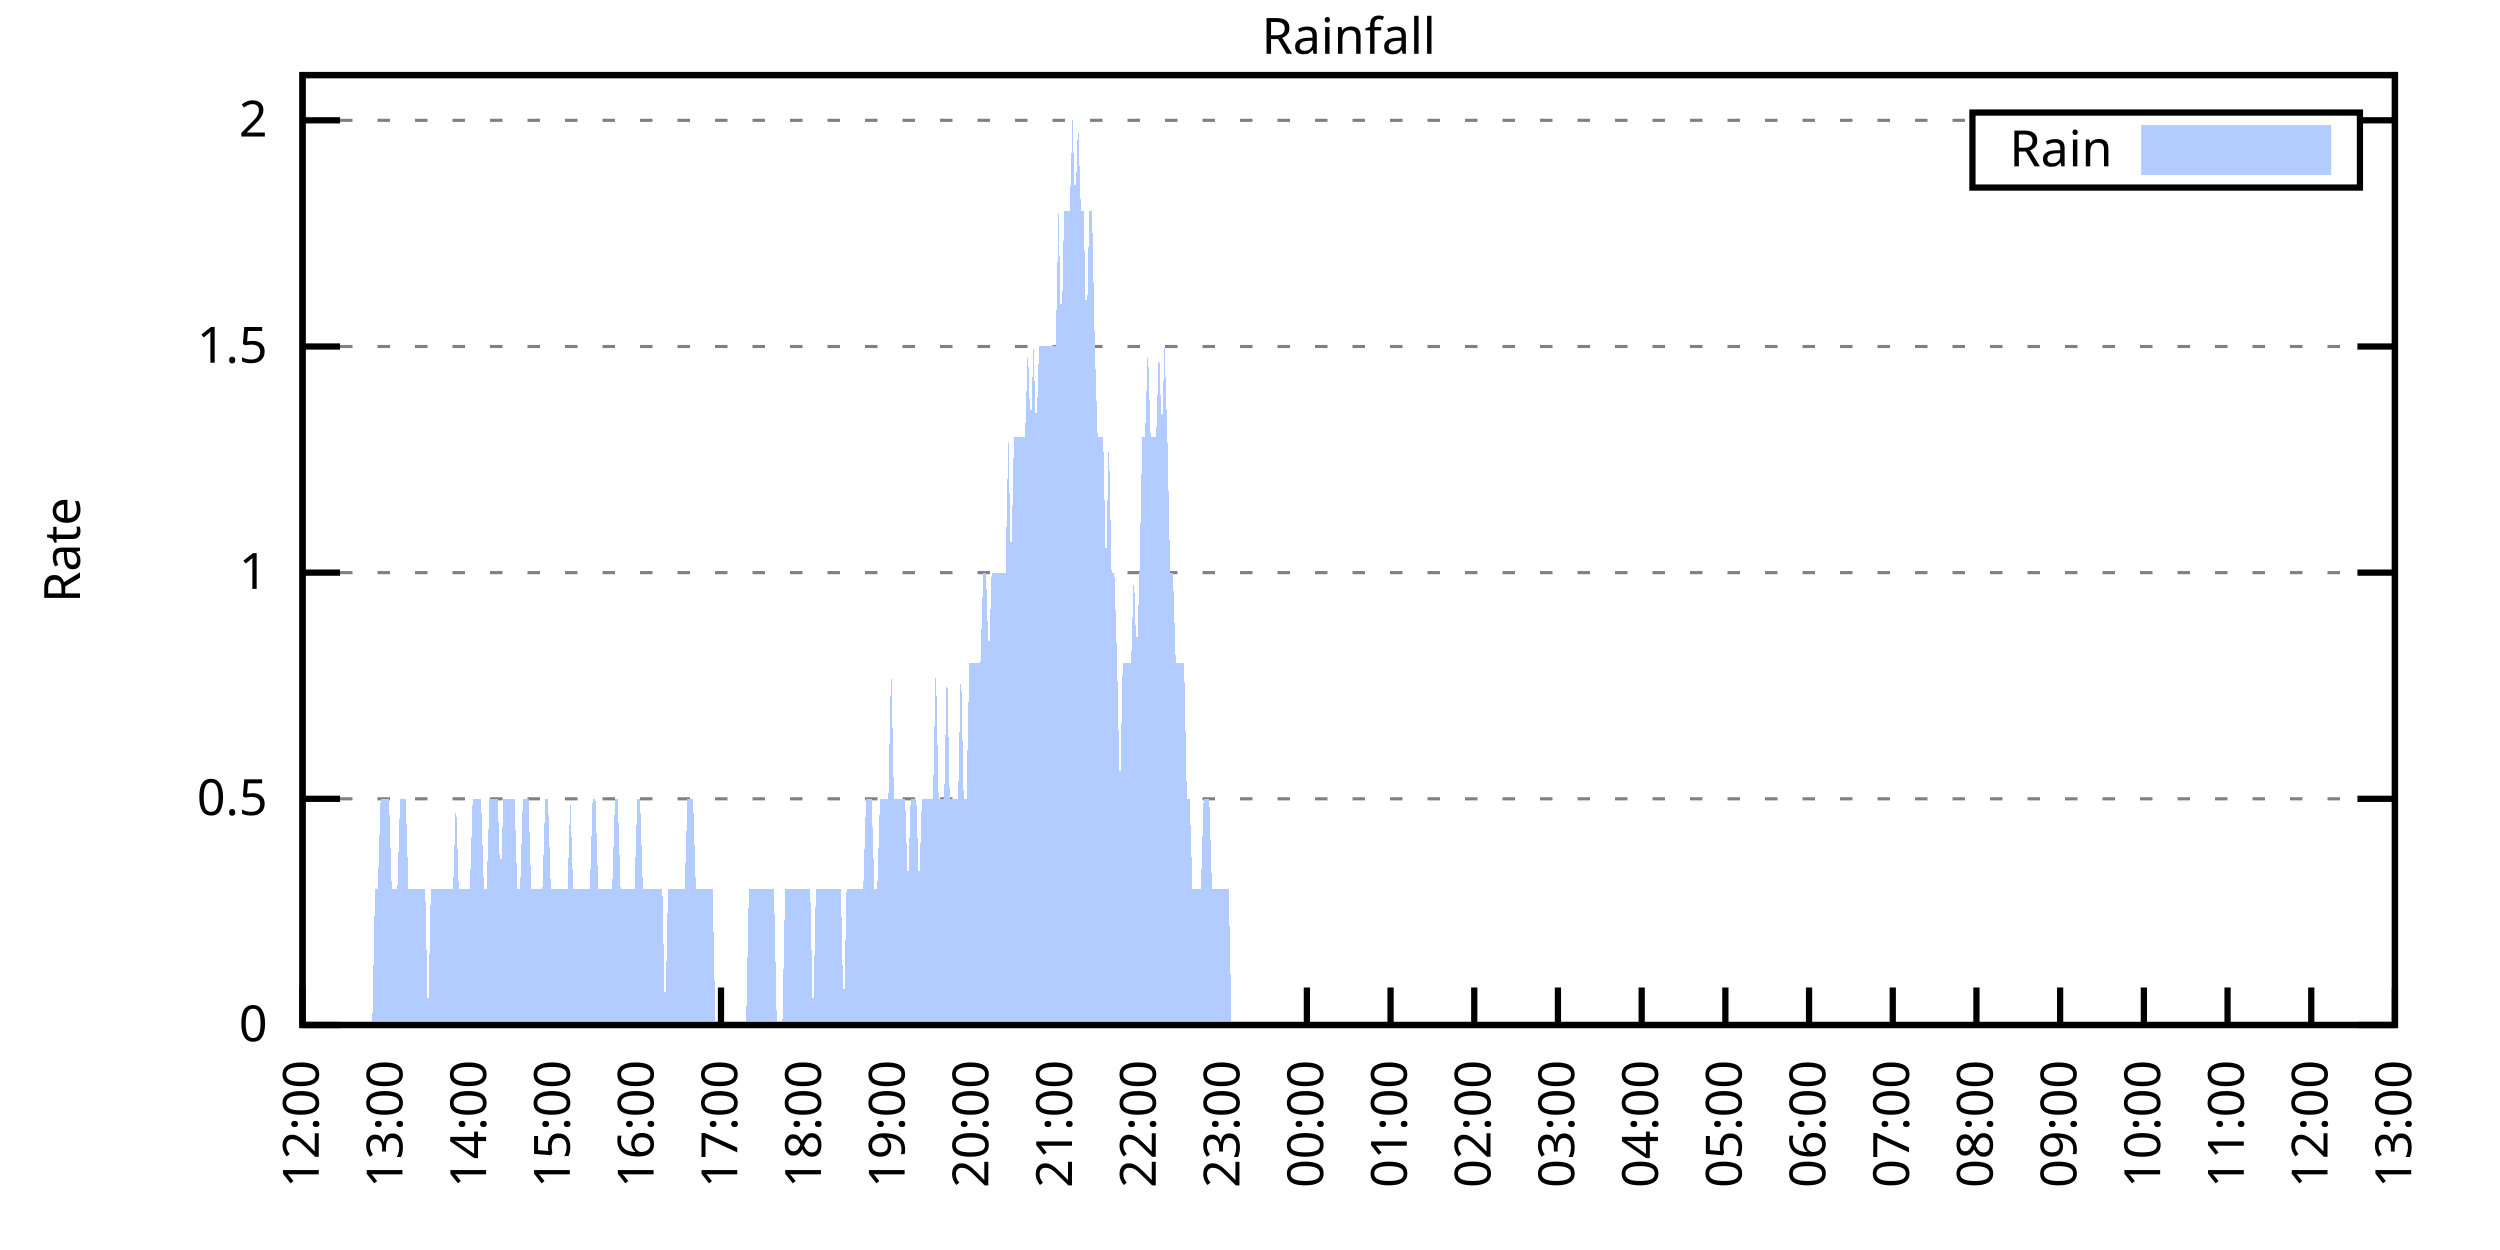
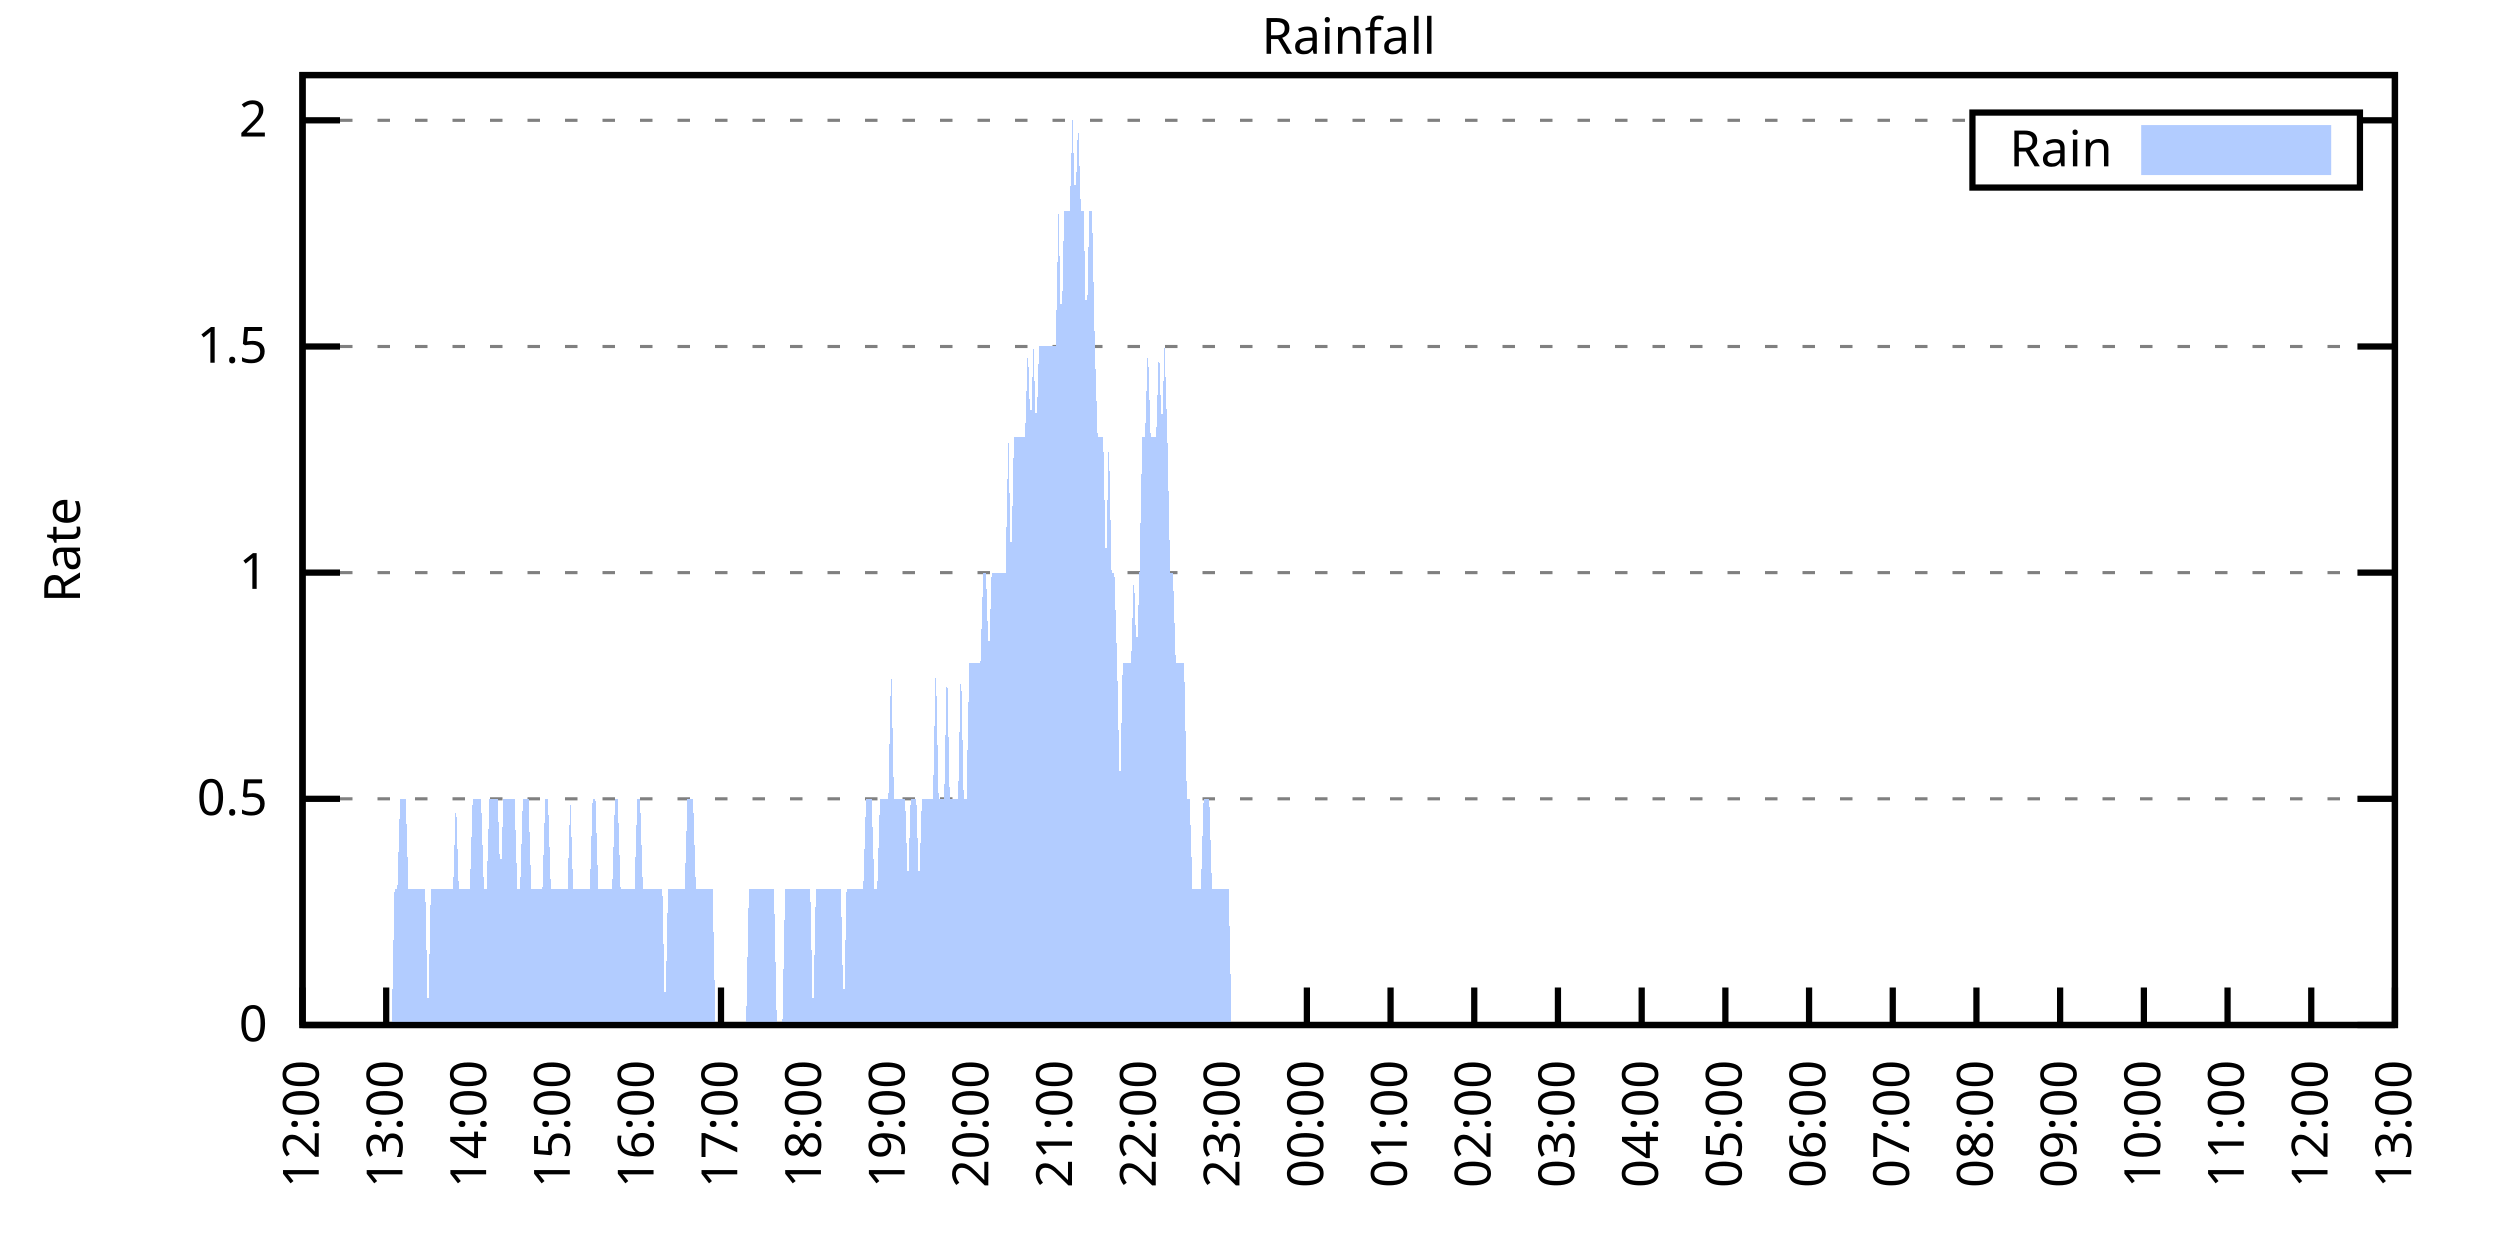
<svg xmlns="http://www.w3.org/2000/svg" xmlns:xlink="http://www.w3.org/1999/xlink" width="400" height="200" viewBox="0 0 400 200">
  <g id="gnuplot_canvas">
    <rect x="0" y="0" width="400" height="200" fill="none" />
    <defs>
      <circle id="gpDot" r="0.5" stroke-width="0.5" stroke="currentColor" />
      <path id="gpPt0" stroke-width="0.333" stroke="currentColor" d="M-1,0 h2 M0,-1 v2" />
      <path id="gpPt1" stroke-width="0.333" stroke="currentColor" d="M-1,-1 L1,1 M1,-1 L-1,1" />
      <path id="gpPt2" stroke-width="0.333" stroke="currentColor" d="M-1,0 L1,0 M0,-1 L0,1 M-1,-1 L1,1 M-1,1 L1,-1" />
      <rect id="gpPt3" stroke-width="0.333" stroke="currentColor" x="-1" y="-1" width="2" height="2" />
      <rect id="gpPt4" stroke-width="0.333" stroke="currentColor" fill="currentColor" x="-1" y="-1" width="2" height="2" />
      <circle id="gpPt5" stroke-width="0.333" stroke="currentColor" cx="0" cy="0" r="1" />
      <use xlink:href="#gpPt5" id="gpPt6" fill="currentColor" stroke="none" />
      <path id="gpPt7" stroke-width="0.333" stroke="currentColor" d="M0,-1.33 L-1.33,0.67 L1.33,0.67 z" />
      <use xlink:href="#gpPt7" id="gpPt8" fill="currentColor" stroke="none" />
      <use xlink:href="#gpPt7" id="gpPt9" stroke="currentColor" transform="rotate(180)" />
      <use xlink:href="#gpPt9" id="gpPt10" fill="currentColor" stroke="none" />
      <use xlink:href="#gpPt3" id="gpPt11" stroke="currentColor" transform="rotate(45)" />
      <use xlink:href="#gpPt11" id="gpPt12" fill="currentColor" stroke="none" />
      <path id="gpPt13" stroke-width="0.333" stroke="currentColor" d="M0,1.330 L1.265,0.411 L0.782,-1.067 L-0.782,-1.076 L-1.265,0.411 z" />
      <use xlink:href="#gpPt13" id="gpPt14" fill="currentColor" stroke="none" />
      <filter id="textbox" filterUnits="objectBoundingBox" x="0" y="0" height="1" width="1">
        <feFlood flood-color="white" flood-opacity="1" result="bgnd" />
        <feComposite in="SourceGraphic" in2="bgnd" operator="atop" />
      </filter>
      <filter id="greybox" filterUnits="objectBoundingBox" x="0" y="0" height="1" width="1">
        <feFlood flood-color="lightgrey" flood-opacity="1" result="grey" />
        <feComposite in="SourceGraphic" in2="grey" operator="atop" />
      </filter>
    </defs>
    <g fill="none" color="white" stroke="currentColor" stroke-width="1.00" stroke-linecap="butt" stroke-linejoin="miter">
</g>
    <g fill="none" color="black" stroke="currentColor" stroke-width="1.00" stroke-linecap="butt" stroke-linejoin="miter">
      <g stroke="none" shape-rendering="crispEdges">
        <polygon fill="rgb(255, 255, 255)" points="48.40,164.00 383.18,164.00 383.18,12.02 48.40,12.02 " />
      </g>
    </g>
    <g fill="none" color="black" stroke="currentColor" stroke-width="1.00" stroke-linecap="butt" stroke-linejoin="miter">
</g>
    <g fill="none" color="black" stroke="black" stroke-width="0.50" stroke-linecap="butt" stroke-linejoin="miter">
</g>
    <g fill="none" color="gray" stroke="currentColor" stroke-width="0.50" stroke-linecap="butt" stroke-linejoin="miter">
      <path stroke="gray" stroke-dasharray="2,4" class="gridline" d="M48.40,164.00 L383.19,164.00  " />
    </g>
    <g fill="none" color="gray" stroke="gray" stroke-width="1.00" stroke-linecap="butt" stroke-linejoin="miter">
</g>
    <g fill="none" color="black" stroke="currentColor" stroke-width="1.00" stroke-linecap="butt" stroke-linejoin="miter">
      <path stroke="black" d="M48.40,164.00 L54.40,164.00 M383.19,164.00 L377.19,164.00  " />
      <g transform="translate(42.80,166.60)" stroke="none" fill="black" font-family="Sans" font-size="8.00" text-anchor="end">
        <text>
          <tspan font-family="Sans"> 0</tspan>
        </text>
      </g>
    </g>
    <g fill="none" color="black" stroke="currentColor" stroke-width="1.00" stroke-linecap="butt" stroke-linejoin="miter">
</g>
    <g fill="none" color="black" stroke="black" stroke-width="0.50" stroke-linecap="butt" stroke-linejoin="miter">
</g>
    <g fill="none" color="gray" stroke="currentColor" stroke-width="0.50" stroke-linecap="butt" stroke-linejoin="miter">
      <path stroke="gray" stroke-dasharray="2,4" class="gridline" d="M48.40,127.81 L383.19,127.81  " />
    </g>
    <g fill="none" color="gray" stroke="gray" stroke-width="1.00" stroke-linecap="butt" stroke-linejoin="miter">
</g>
    <g fill="none" color="black" stroke="currentColor" stroke-width="1.00" stroke-linecap="butt" stroke-linejoin="miter">
      <path stroke="black" d="M48.40,127.81 L54.40,127.81 M383.19,127.81 L377.19,127.81  " />
      <g transform="translate(42.80,130.41)" stroke="none" fill="black" font-family="Sans" font-size="8.00" text-anchor="end">
        <text>
          <tspan font-family="Sans"> 0.5</tspan>
        </text>
      </g>
    </g>
    <g fill="none" color="black" stroke="currentColor" stroke-width="1.00" stroke-linecap="butt" stroke-linejoin="miter">
</g>
    <g fill="none" color="black" stroke="black" stroke-width="0.50" stroke-linecap="butt" stroke-linejoin="miter">
</g>
    <g fill="none" color="gray" stroke="currentColor" stroke-width="0.50" stroke-linecap="butt" stroke-linejoin="miter">
      <path stroke="gray" stroke-dasharray="2,4" class="gridline" d="M48.40,91.62 L383.19,91.62  " />
    </g>
    <g fill="none" color="gray" stroke="gray" stroke-width="1.00" stroke-linecap="butt" stroke-linejoin="miter">
</g>
    <g fill="none" color="black" stroke="currentColor" stroke-width="1.00" stroke-linecap="butt" stroke-linejoin="miter">
      <path stroke="black" d="M48.40,91.62 L54.40,91.62 M383.19,91.62 L377.19,91.62  " />
      <g transform="translate(42.80,94.22)" stroke="none" fill="black" font-family="Sans" font-size="8.00" text-anchor="end">
        <text>
          <tspan font-family="Sans"> 1</tspan>
        </text>
      </g>
    </g>
    <g fill="none" color="black" stroke="currentColor" stroke-width="1.00" stroke-linecap="butt" stroke-linejoin="miter">
</g>
    <g fill="none" color="black" stroke="black" stroke-width="0.50" stroke-linecap="butt" stroke-linejoin="miter">
</g>
    <g fill="none" color="gray" stroke="currentColor" stroke-width="0.50" stroke-linecap="butt" stroke-linejoin="miter">
      <path stroke="gray" stroke-dasharray="2,4" class="gridline" d="M48.40,55.44 L383.19,55.44  " />
    </g>
    <g fill="none" color="gray" stroke="gray" stroke-width="1.00" stroke-linecap="butt" stroke-linejoin="miter">
</g>
    <g fill="none" color="black" stroke="currentColor" stroke-width="1.00" stroke-linecap="butt" stroke-linejoin="miter">
      <path stroke="black" d="M48.40,55.44 L54.40,55.44 M383.19,55.44 L377.19,55.44  " />
      <g transform="translate(42.80,58.04)" stroke="none" fill="black" font-family="Sans" font-size="8.00" text-anchor="end">
        <text>
          <tspan font-family="Sans"> 1.5</tspan>
        </text>
      </g>
    </g>
    <g fill="none" color="black" stroke="currentColor" stroke-width="1.00" stroke-linecap="butt" stroke-linejoin="miter">
</g>
    <g fill="none" color="black" stroke="black" stroke-width="0.50" stroke-linecap="butt" stroke-linejoin="miter">
</g>
    <g fill="none" color="gray" stroke="currentColor" stroke-width="0.50" stroke-linecap="butt" stroke-linejoin="miter">
      <path stroke="gray" stroke-dasharray="2,4" class="gridline" d="M48.40,19.25 L315.59,19.25 M377.59,19.25 L383.19,19.25  " />
    </g>
    <g fill="none" color="gray" stroke="gray" stroke-width="1.00" stroke-linecap="butt" stroke-linejoin="miter">
</g>
    <g fill="none" color="black" stroke="currentColor" stroke-width="1.00" stroke-linecap="butt" stroke-linejoin="miter">
      <path stroke="black" d="M48.40,19.25 L54.40,19.25 M383.19,19.25 L377.19,19.25  " />
      <g transform="translate(42.80,21.85)" stroke="none" fill="black" font-family="Sans" font-size="8.00" text-anchor="end">
        <text>
          <tspan font-family="Sans"> 2</tspan>
        </text>
      </g>
    </g>
    <g fill="none" color="black" stroke="currentColor" stroke-width="1.00" stroke-linecap="butt" stroke-linejoin="miter">
      <path stroke="black" d="M48.40,164.00 L48.40,158.00  " />
      <g transform="translate(51.00,169.60) rotate(270.00)" stroke="none" fill="black" font-family="Sans" font-size="8.00" text-anchor="end">
        <text>
          <tspan font-family="Sans">12:00</tspan>
        </text>
      </g>
    </g>
    <g fill="none" color="black" stroke="currentColor" stroke-width="1.00" stroke-linecap="butt" stroke-linejoin="miter">
      <path stroke="black" d="M61.79,164.00 L61.79,158.00  " />
      <g transform="translate(64.39,169.60) rotate(270.00)" stroke="none" fill="black" font-family="Sans" font-size="8.00" text-anchor="end">
        <text>
          <tspan font-family="Sans">13:00</tspan>
        </text>
      </g>
    </g>
    <g fill="none" color="black" stroke="currentColor" stroke-width="1.00" stroke-linecap="butt" stroke-linejoin="miter">
      <path stroke="black" d="M75.18,164.00 L75.18,158.00  " />
      <g transform="translate(77.78,169.60) rotate(270.00)" stroke="none" fill="black" font-family="Sans" font-size="8.00" text-anchor="end">
        <text>
          <tspan font-family="Sans">14:00</tspan>
        </text>
      </g>
    </g>
    <g fill="none" color="black" stroke="currentColor" stroke-width="1.00" stroke-linecap="butt" stroke-linejoin="miter">
      <path stroke="black" d="M88.57,164.00 L88.57,158.00  " />
      <g transform="translate(91.17,169.60) rotate(270.00)" stroke="none" fill="black" font-family="Sans" font-size="8.00" text-anchor="end">
        <text>
          <tspan font-family="Sans">15:00</tspan>
        </text>
      </g>
    </g>
    <g fill="none" color="black" stroke="currentColor" stroke-width="1.00" stroke-linecap="butt" stroke-linejoin="miter">
      <path stroke="black" d="M101.97,164.00 L101.97,158.00  " />
      <g transform="translate(104.57,169.60) rotate(270.00)" stroke="none" fill="black" font-family="Sans" font-size="8.00" text-anchor="end">
        <text>
          <tspan font-family="Sans">16:00</tspan>
        </text>
      </g>
    </g>
    <g fill="none" color="black" stroke="currentColor" stroke-width="1.00" stroke-linecap="butt" stroke-linejoin="miter">
      <path stroke="black" d="M115.36,164.00 L115.36,158.00  " />
      <g transform="translate(117.96,169.60) rotate(270.00)" stroke="none" fill="black" font-family="Sans" font-size="8.00" text-anchor="end">
        <text>
          <tspan font-family="Sans">17:00</tspan>
        </text>
      </g>
    </g>
    <g fill="none" color="black" stroke="currentColor" stroke-width="1.00" stroke-linecap="butt" stroke-linejoin="miter">
      <path stroke="black" d="M128.75,164.00 L128.75,158.00  " />
      <g transform="translate(131.35,169.60) rotate(270.00)" stroke="none" fill="black" font-family="Sans" font-size="8.00" text-anchor="end">
        <text>
          <tspan font-family="Sans">18:00</tspan>
        </text>
      </g>
    </g>
    <g fill="none" color="black" stroke="currentColor" stroke-width="1.00" stroke-linecap="butt" stroke-linejoin="miter">
      <path stroke="black" d="M142.14,164.00 L142.14,158.00  " />
      <g transform="translate(144.74,169.60) rotate(270.00)" stroke="none" fill="black" font-family="Sans" font-size="8.00" text-anchor="end">
        <text>
          <tspan font-family="Sans">19:00</tspan>
        </text>
      </g>
    </g>
    <g fill="none" color="black" stroke="currentColor" stroke-width="1.00" stroke-linecap="butt" stroke-linejoin="miter">
      <path stroke="black" d="M155.53,164.00 L155.53,158.00  " />
      <g transform="translate(158.13,169.60) rotate(270.00)" stroke="none" fill="black" font-family="Sans" font-size="8.00" text-anchor="end">
        <text>
          <tspan font-family="Sans">20:00</tspan>
        </text>
      </g>
    </g>
    <g fill="none" color="black" stroke="currentColor" stroke-width="1.00" stroke-linecap="butt" stroke-linejoin="miter">
      <path stroke="black" d="M168.92,164.00 L168.92,158.00  " />
      <g transform="translate(171.52,169.60) rotate(270.00)" stroke="none" fill="black" font-family="Sans" font-size="8.00" text-anchor="end">
        <text>
          <tspan font-family="Sans">21:00</tspan>
        </text>
      </g>
    </g>
    <g fill="none" color="black" stroke="currentColor" stroke-width="1.00" stroke-linecap="butt" stroke-linejoin="miter">
      <path stroke="black" d="M182.32,164.00 L182.32,158.00  " />
      <g transform="translate(184.92,169.60) rotate(270.00)" stroke="none" fill="black" font-family="Sans" font-size="8.00" text-anchor="end">
        <text>
          <tspan font-family="Sans">22:00</tspan>
        </text>
      </g>
    </g>
    <g fill="none" color="black" stroke="currentColor" stroke-width="1.00" stroke-linecap="butt" stroke-linejoin="miter">
      <path stroke="black" d="M195.71,164.00 L195.71,158.00  " />
      <g transform="translate(198.31,169.60) rotate(270.00)" stroke="none" fill="black" font-family="Sans" font-size="8.00" text-anchor="end">
        <text>
          <tspan font-family="Sans">23:00</tspan>
        </text>
      </g>
    </g>
    <g fill="none" color="black" stroke="currentColor" stroke-width="1.00" stroke-linecap="butt" stroke-linejoin="miter">
      <path stroke="black" d="M209.10,164.00 L209.10,158.00  " />
      <g transform="translate(211.70,169.60) rotate(270.00)" stroke="none" fill="black" font-family="Sans" font-size="8.00" text-anchor="end">
        <text>
          <tspan font-family="Sans">00:00</tspan>
        </text>
      </g>
    </g>
    <g fill="none" color="black" stroke="currentColor" stroke-width="1.00" stroke-linecap="butt" stroke-linejoin="miter">
      <path stroke="black" d="M222.49,164.00 L222.49,158.00  " />
      <g transform="translate(225.09,169.60) rotate(270.00)" stroke="none" fill="black" font-family="Sans" font-size="8.00" text-anchor="end">
        <text>
          <tspan font-family="Sans">01:00</tspan>
        </text>
      </g>
    </g>
    <g fill="none" color="black" stroke="currentColor" stroke-width="1.00" stroke-linecap="butt" stroke-linejoin="miter">
      <path stroke="black" d="M235.88,164.00 L235.88,158.00  " />
      <g transform="translate(238.48,169.60) rotate(270.00)" stroke="none" fill="black" font-family="Sans" font-size="8.00" text-anchor="end">
        <text>
          <tspan font-family="Sans">02:00</tspan>
        </text>
      </g>
    </g>
    <g fill="none" color="black" stroke="currentColor" stroke-width="1.00" stroke-linecap="butt" stroke-linejoin="miter">
      <path stroke="black" d="M249.27,164.00 L249.27,158.00  " />
      <g transform="translate(251.87,169.60) rotate(270.00)" stroke="none" fill="black" font-family="Sans" font-size="8.00" text-anchor="end">
        <text>
          <tspan font-family="Sans">03:00</tspan>
        </text>
      </g>
    </g>
    <g fill="none" color="black" stroke="currentColor" stroke-width="1.00" stroke-linecap="butt" stroke-linejoin="miter">
      <path stroke="black" d="M262.67,164.00 L262.67,158.00  " />
      <g transform="translate(265.27,169.60) rotate(270.00)" stroke="none" fill="black" font-family="Sans" font-size="8.00" text-anchor="end">
        <text>
          <tspan font-family="Sans">04:00</tspan>
        </text>
      </g>
    </g>
    <g fill="none" color="black" stroke="currentColor" stroke-width="1.00" stroke-linecap="butt" stroke-linejoin="miter">
      <path stroke="black" d="M276.06,164.00 L276.06,158.00  " />
      <g transform="translate(278.66,169.60) rotate(270.00)" stroke="none" fill="black" font-family="Sans" font-size="8.00" text-anchor="end">
        <text>
          <tspan font-family="Sans">05:00</tspan>
        </text>
      </g>
    </g>
    <g fill="none" color="black" stroke="currentColor" stroke-width="1.00" stroke-linecap="butt" stroke-linejoin="miter">
      <path stroke="black" d="M289.45,164.00 L289.45,158.00  " />
      <g transform="translate(292.05,169.60) rotate(270.00)" stroke="none" fill="black" font-family="Sans" font-size="8.00" text-anchor="end">
        <text>
          <tspan font-family="Sans">06:00</tspan>
        </text>
      </g>
    </g>
    <g fill="none" color="black" stroke="currentColor" stroke-width="1.00" stroke-linecap="butt" stroke-linejoin="miter">
      <path stroke="black" d="M302.84,164.00 L302.84,158.00  " />
      <g transform="translate(305.44,169.60) rotate(270.00)" stroke="none" fill="black" font-family="Sans" font-size="8.00" text-anchor="end">
        <text>
          <tspan font-family="Sans">07:00</tspan>
        </text>
      </g>
    </g>
    <g fill="none" color="black" stroke="currentColor" stroke-width="1.00" stroke-linecap="butt" stroke-linejoin="miter">
      <path stroke="black" d="M316.23,164.00 L316.23,158.00  " />
      <g transform="translate(318.83,169.60) rotate(270.00)" stroke="none" fill="black" font-family="Sans" font-size="8.00" text-anchor="end">
        <text>
          <tspan font-family="Sans">08:00</tspan>
        </text>
      </g>
    </g>
    <g fill="none" color="black" stroke="currentColor" stroke-width="1.00" stroke-linecap="butt" stroke-linejoin="miter">
      <path stroke="black" d="M329.62,164.00 L329.62,158.00  " />
      <g transform="translate(332.22,169.60) rotate(270.00)" stroke="none" fill="black" font-family="Sans" font-size="8.00" text-anchor="end">
        <text>
          <tspan font-family="Sans">09:00</tspan>
        </text>
      </g>
    </g>
    <g fill="none" color="black" stroke="currentColor" stroke-width="1.00" stroke-linecap="butt" stroke-linejoin="miter">
      <path stroke="black" d="M343.02,164.00 L343.02,158.00  " />
      <g transform="translate(345.62,169.60) rotate(270.00)" stroke="none" fill="black" font-family="Sans" font-size="8.00" text-anchor="end">
        <text>
          <tspan font-family="Sans">10:00</tspan>
        </text>
      </g>
    </g>
    <g fill="none" color="black" stroke="currentColor" stroke-width="1.00" stroke-linecap="butt" stroke-linejoin="miter">
      <path stroke="black" d="M356.41,164.00 L356.41,158.00  " />
      <g transform="translate(359.01,169.60) rotate(270.00)" stroke="none" fill="black" font-family="Sans" font-size="8.00" text-anchor="end">
        <text>
          <tspan font-family="Sans">11:00</tspan>
        </text>
      </g>
    </g>
    <g fill="none" color="black" stroke="currentColor" stroke-width="1.00" stroke-linecap="butt" stroke-linejoin="miter">
      <path stroke="black" d="M369.80,164.00 L369.80,158.00  " />
      <g transform="translate(372.40,169.60) rotate(270.00)" stroke="none" fill="black" font-family="Sans" font-size="8.00" text-anchor="end">
        <text>
          <tspan font-family="Sans">12:00</tspan>
        </text>
      </g>
    </g>
    <g fill="none" color="black" stroke="currentColor" stroke-width="1.00" stroke-linecap="butt" stroke-linejoin="miter">
      <path stroke="black" d="M383.19,164.00 L383.19,158.00  " />
      <g transform="translate(385.79,169.60) rotate(270.00)" stroke="none" fill="black" font-family="Sans" font-size="8.00" text-anchor="end">
        <text>
          <tspan font-family="Sans">13:00</tspan>
        </text>
      </g>
    </g>
    <g fill="none" color="black" stroke="currentColor" stroke-width="1.00" stroke-linecap="butt" stroke-linejoin="miter">
</g>
    <g fill="none" color="black" stroke="currentColor" stroke-width="1.00" stroke-linecap="butt" stroke-linejoin="miter">
      <path stroke="black" d="M48.40,12.01 L48.40,164.00 L383.19,164.00 L383.19,12.01 L48.40,12.01 Z  " />
    </g>
    <g fill="none" color="black" stroke="currentColor" stroke-width="1.00" stroke-linecap="butt" stroke-linejoin="miter">
</g>
    <g fill="none" color="black" stroke="currentColor" stroke-width="1.00" stroke-linecap="butt" stroke-linejoin="miter">
      <path stroke="black" d="M315.59,30.01 L315.59,18.01 L377.59,18.01 L377.59,30.01 L315.59,30.01 Z  " />
    </g>
    <g id="Rainfall_plot_1">
      <g fill="none" color="white" stroke="black" stroke-width="2.00" stroke-linecap="butt" stroke-linejoin="miter">
</g>
      <g fill="none" color="black" stroke="currentColor" stroke-width="2.00" stroke-linecap="butt" stroke-linejoin="miter">
        <g transform="translate(337.99,26.61)" stroke="none" fill="black" font-family="Sans" font-size="8.00" text-anchor="end">
          <text>
            <tspan font-family="Sans">Rain</tspan>
          </text>
        </g>
      </g>
      <g fill="none" color="black" stroke="currentColor" stroke-width="2.00" stroke-linecap="butt" stroke-linejoin="miter">
        <g stroke="none" shape-rendering="crispEdges">
          <polygon fill="rgb(178, 204, 255)" points="343.59,27.01 371.99,27.01 371.99,21.01 343.59,21.01 " />
        </g>
        <path stroke="rgb(178, 204, 255)" d="M343.59,27.01 L371.99,27.01 L371.99,21.01 L343.59,21.01 L343.59,27.01 Z  " />
      </g>
      <g fill="none" color="black" stroke="currentColor" stroke-width="2.00" stroke-linecap="butt" stroke-linejoin="miter">
        <g stroke="none" shape-rendering="crispEdges">
-           <polygon fill="rgb(178, 204, 255)" points="55.54,164.00 55.99,164.00 56.43,164.00 56.88,164.00 57.33,164.00 57.77,164.00 58.22,164.00 58.67,164.00 59.11,164.00 59.56,164.00 60.01,142.29 60.45,142.29 60.90,127.81 61.35,127.81 61.79,127.81 62.24,127.81 62.68,142.29 63.13,142.29 63.58,142.29 64.02,127.81 64.47,127.81 64.92,127.81 65.36,142.29 65.81,142.29 66.26,142.29 66.70,142.29 67.15,142.29 67.59,142.29 68.04,142.29 68.49,164.00 68.93,142.29 69.38,142.29 69.83,142.29 70.27,142.29 70.72,142.29 71.17,142.29 71.61,142.29 72.06,142.29 72.50,142.29 72.95,127.81 73.40,142.29 73.84,142.29 74.29,142.29 74.74,142.29 75.18,142.29 75.63,127.81 76.08,127.81 76.52,127.81 76.97,127.81 77.42,142.29 77.86,142.29 78.31,127.81 78.75,127.81 79.20,127.81 79.65,127.81 80.09,142.29 80.54,127.81 80.99,127.81 81.43,127.81 81.88,127.81 82.33,127.81 82.77,142.29 83.22,142.29 83.66,127.81 84.11,127.81 84.56,127.81 85.00,142.29 85.45,142.29 85.90,142.29 86.34,142.29 86.79,142.29 87.24,127.81 87.68,127.81 88.13,142.29 88.57,142.29 89.02,142.29 89.47,142.29 89.91,142.29 90.36,142.29 90.81,142.29 91.25,127.81 91.70,142.29 92.15,142.29 92.59,142.29 93.04,142.29 93.49,142.29 93.93,142.29 94.38,142.29 94.82,127.81 95.27,127.81 95.72,142.29 96.16,142.29 96.61,142.29 97.06,142.29 97.50,142.29 97.95,142.29 98.40,127.81 98.84,127.81 99.29,142.29 99.73,142.29 100.18,142.29 100.63,142.29 101.07,142.29 101.52,142.29 101.97,127.81 102.41,127.81 102.86,142.29 103.31,142.29 103.75,142.29 104.20,142.29 104.64,142.29 105.09,142.29 105.54,142.29 105.98,142.29 106.43,164.00 106.88,142.29 107.32,142.29 107.77,142.29 108.22,142.29 108.66,142.29 109.11,142.29 109.55,142.29 110.00,127.81 110.45,127.81 110.89,127.81 111.34,142.29 111.79,142.29 112.23,142.29 112.68,142.29 113.13,142.29 113.57,142.29 114.02,142.29 114.47,164.00 114.91,164.00 115.36,164.00 115.80,164.00 116.25,164.00 116.70,164.00 117.14,164.00 117.59,164.00 118.04,164.00 118.48,164.00 118.93,164.00 119.38,164.00 119.82,142.29 120.27,142.29 120.71,142.29 121.16,142.29 121.61,142.29 122.05,142.29 122.50,142.29 122.95,142.29 123.39,142.29 123.84,142.29 124.29,164.00 124.73,164.00 125.18,164.00 125.62,142.29 126.07,142.29 126.52,142.29 126.96,142.29 127.41,142.29 127.86,142.29 128.30,142.29 128.75,142.29 129.20,142.29 129.64,142.29 130.09,164.00 130.54,142.29 130.98,142.29 131.43,142.29 131.87,142.29 132.32,142.29 132.77,142.29 133.21,142.29 133.66,142.29 134.11,142.29 134.55,142.29 135.00,164.00 135.45,142.29 135.89,142.29 136.34,142.29 136.78,142.29 137.23,142.29 137.68,142.29 138.12,142.29 138.57,127.81 139.02,127.81 139.46,127.81 139.91,142.29 140.36,142.29 140.80,127.81 141.25,127.81 141.69,127.81 142.14,127.81 142.59,106.10 143.03,127.81 143.48,127.81 143.93,127.81 144.37,127.81 144.82,127.81 145.27,142.29 145.71,127.81 146.16,127.81 146.61,127.81 147.05,142.29 147.50,127.81 147.94,127.81 148.39,127.81 148.84,127.81 149.28,127.81 149.73,106.10 150.18,127.81 150.62,127.81 151.07,127.81 151.52,106.10 151.96,127.81 152.41,127.81 152.85,127.81 153.30,127.81 153.75,106.10 154.19,127.81 154.64,127.81 155.09,106.10 155.53,106.10 155.98,106.10 156.43,106.10 156.87,106.10 157.32,91.62 157.76,91.62 158.21,106.10 158.66,91.62 159.10,91.62 159.55,91.62 160.00,91.62 160.44,91.62 160.89,91.62 161.34,69.91 161.78,91.62 162.23,69.91 162.67,69.91 163.12,69.91 163.57,69.91 164.01,69.91 164.46,55.44 164.91,69.91 165.35,55.44 165.80,69.91 166.25,55.44 166.69,55.44 167.14,55.44 167.59,55.44 168.03,55.44 168.48,55.44 168.92,55.44 169.37,33.72 169.82,55.44 170.26,33.72 170.71,33.72 171.16,33.72 171.60,19.25 172.05,33.72 172.50,19.25 172.94,33.72 173.39,33.72 173.83,55.44 174.28,33.72 174.73,33.72 175.17,55.44 175.62,69.91 176.07,69.91 176.51,69.91 176.96,91.62 177.41,69.91 177.85,91.62 178.30,91.62 178.74,106.10 179.19,127.81 179.64,106.10 180.08,106.10 180.53,106.10 180.98,106.10 181.42,91.62 181.87,106.10 182.32,91.62 182.76,69.91 183.21,69.91 183.66,55.44 184.10,69.91 184.55,69.91 184.99,69.91 185.44,55.44 185.89,69.91 186.33,55.44 186.78,69.91 187.23,91.62 187.67,91.62 188.12,106.10 188.57,106.10 189.01,106.10 189.46,106.10 189.90,127.81 190.35,127.81 190.80,142.29 191.24,142.29 191.69,142.29 192.14,142.29 192.58,127.81 193.03,127.81 193.48,127.81 193.92,142.29 194.37,142.29 194.81,142.29 195.26,142.29 195.71,142.29 196.15,142.29 196.60,142.29 197.05,164.00 197.49,164.00 197.94,164.00 198.39,164.00 198.83,164.00 199.28,164.00 199.73,164.00 200.17,164.00 200.62,164.00 201.06,164.00 201.51,164.00 201.96,164.00 202.40,164.00 202.85,164.00 203.30,164.00 203.74,164.00 204.19,164.00 204.64,164.00 205.08,164.00 205.53,164.00 205.97,164.00 206.42,164.00 206.87,164.00 207.31,164.00 207.76,164.00 208.21,164.00 208.65,164.00 209.10,164.00 209.55,164.00 209.99,164.00 210.44,164.00 210.88,164.00 211.33,164.00 211.78,164.00 212.22,164.00 212.67,164.00 213.12,164.00 213.56,164.00 214.01,164.00 214.46,164.00 214.90,164.00 215.35,164.00 215.80,164.00 216.24,164.00 216.69,164.00 217.13,164.00 217.58,164.00 218.03,164.00 218.47,164.00 218.92,164.00 219.37,164.00 219.81,164.00 220.26,164.00 220.71,164.00 221.15,164.00 221.60,164.00 222.04,164.00 222.49,164.00 222.94,164.00 223.38,164.00 223.83,164.00 224.28,164.00 224.72,164.00 225.17,164.00 225.62,164.00 226.06,164.00 226.51,164.00 226.95,164.00 227.40,164.00 227.85,164.00 228.29,164.00 228.74,164.00 229.19,164.00 229.63,164.00 230.08,164.00 230.53,164.00 230.97,164.00 231.42,164.00 231.86,164.00 232.31,164.00 232.76,164.00 233.20,164.00 233.65,164.00 234.10,164.00 234.54,164.00 234.99,164.00 235.44,164.00 235.88,164.00 236.33,164.00 236.78,164.00 237.22,164.00 237.67,164.00 238.11,164.00 238.56,164.00 239.01,164.00 239.45,164.00 239.90,164.00 240.35,164.00 240.79,164.00 241.24,164.00 241.69,164.00 242.13,164.00 242.58,164.00 243.02,164.00 243.47,164.00 243.92,164.00 244.36,164.00 244.81,164.00 245.26,164.00 245.70,164.00 246.15,164.00 246.60,164.00 247.04,164.00 247.49,164.00 247.93,164.00 248.38,164.00 248.83,164.00 249.27,164.00 249.72,164.00 250.17,164.00 250.61,164.00 251.06,164.00 251.51,164.00 251.95,164.00 252.40,164.00 252.85,164.00 253.29,164.00 253.74,164.00 254.18,164.00 254.63,164.00 255.08,164.00 255.52,164.00 255.97,164.00 256.42,164.00 256.86,164.00 257.31,164.00 257.76,164.00 258.20,164.00 258.65,164.00 259.09,164.00 259.54,164.00 259.99,164.00 260.43,164.00 260.88,164.00 261.33,164.00 261.77,164.00 262.22,164.00 262.67,164.00 263.11,164.00 263.56,164.00 264.00,164.00 264.45,164.00 264.90,164.00 265.34,164.00 265.79,164.00 266.24,164.00 266.68,164.00 267.13,164.00 267.58,164.00 268.02,164.00 268.47,164.00 268.92,164.00 269.36,164.00 269.81,164.00 270.25,164.00 270.70,164.00 271.15,164.00 271.59,164.00 272.04,164.00 272.49,164.00 272.93,164.00 273.38,164.00 273.83,164.00 274.27,164.00 274.72,164.00 275.16,164.00 275.61,164.00 276.06,164.00 276.50,164.00 276.95,164.00 277.40,164.00 277.84,164.00 278.29,164.00 278.74,164.00 279.18,164.00 279.63,164.00 280.07,164.00 280.52,164.00 280.97,164.00 281.41,164.00 281.86,164.00 282.31,164.00 282.75,164.00 283.20,164.00 283.65,164.00 284.09,164.00 284.54,164.00 284.98,164.00 285.43,164.00 285.88,164.00 286.32,164.00 286.77,164.00 287.22,164.00 287.66,164.00 288.11,164.00 288.56,164.00 289.00,164.00 289.45,164.00 289.90,164.00 290.34,164.00 290.79,164.00 291.23,164.00 291.68,164.00 292.13,164.00 292.57,164.00 293.02,164.00 293.47,164.00 293.91,164.00 294.36,164.00 294.81,164.00 295.25,164.00 295.70,164.00 296.14,164.00 296.59,164.00 297.04,164.00 297.48,164.00 297.93,164.00 298.38,164.00 298.82,164.00 299.27,164.00 299.72,164.00 300.16,164.00 300.61,164.00 301.05,164.00 301.50,164.00 301.95,164.00 302.39,164.00 302.84,164.00 303.29,164.00 303.73,164.00 304.18,164.00 304.63,164.00 305.07,164.00 305.52,164.00 305.97,164.00 306.41,164.00 306.86,164.00 307.30,164.00 307.75,164.00 308.20,164.00 308.64,164.00 309.09,164.00 309.54,164.00 309.98,164.00 310.43,164.00 310.88,164.00 311.32,164.00 311.77,164.00 312.21,164.00 312.66,164.00 313.11,164.00 313.55,164.00 314.00,164.00 314.45,164.00 314.89,164.00 315.34,164.00 315.79,164.00 316.23,164.00 316.68,164.00 317.12,164.00 317.57,164.00 318.02,164.00 318.46,164.00 318.91,164.00 319.36,164.00 319.80,164.00 320.25,164.00 320.70,164.00 321.14,164.00 321.59,164.00 322.04,164.00 322.48,164.00 322.93,164.00 323.37,164.00 323.82,164.00 324.27,164.00 324.71,164.00 325.16,164.00 325.61,164.00 326.05,164.00 326.50,164.00 326.95,164.00 327.39,164.00 327.84,164.00 328.28,164.00 328.73,164.00 329.18,164.00 329.62,164.00 330.07,164.00 330.52,164.00 330.96,164.00 331.41,164.00 331.86,164.00 332.30,164.00 332.75,164.00 333.19,164.00 333.64,164.00 334.09,164.00 334.53,164.00 334.98,164.00 335.43,164.00 335.87,164.00 336.32,164.00 336.77,164.00 337.21,164.00 337.66,164.00 338.10,164.00 338.55,164.00 339.00,164.00 339.44,164.00 339.89,164.00 340.34,164.00 340.78,164.00 341.23,164.00 341.68,164.00 342.12,164.00 342.57,164.00 343.02,164.00 343.46,164.00 343.91,164.00 344.35,164.00 344.80,164.00 345.25,164.00 345.69,164.00 346.14,164.00 346.59,164.00 347.03,164.00 347.48,164.00 347.93,164.00 348.37,164.00 348.82,164.00 349.26,164.00 349.71,164.00 350.16,164.00 350.60,164.00 351.05,164.00 351.50,164.00 351.94,164.00 352.39,164.00 352.84,164.00 353.28,164.00 353.73,164.00 354.17,164.00 354.62,164.00 355.07,164.00 355.51,164.00 355.96,164.00 356.41,164.00 356.85,164.00 357.30,164.00 357.75,164.00 358.19,164.00 358.64,164.00 359.09,164.00 359.53,164.00 359.98,164.00 360.42,164.00 360.87,164.00 361.32,164.00 361.76,164.00 362.21,164.00 362.66,164.00 363.10,164.00 363.55,164.00 364.00,164.00 364.44,164.00 364.89,164.00 365.33,164.00 365.78,164.00 366.23,164.00 366.67,164.00 367.12,164.00 367.57,164.00 368.01,164.00 368.46,164.00 368.91,164.00 369.35,164.00 369.80,164.00 370.24,164.00 370.69,164.00 371.14,164.00 371.58,164.00 372.03,164.00 372.48,164.00 372.92,164.00 373.37,164.00 373.82,164.00 374.26,164.00 374.71,164.00 375.16,164.00 375.60,164.00 376.05,164.00 376.49,164.00 376.49,164.00 55.54,164.00 " />
+           <polygon fill="rgb(178, 204, 255)" points="58.67,164.00 59.11,164.00 59.56,164.00 60.01,164.00 60.45,164.00 60.90,164.00 61.35,164.00 61.79,164.00 62.24,164.00 62.68,164.00 63.13,142.29 63.58,142.29 64.02,127.81 64.47,127.81 64.92,127.81 65.36,142.29 65.81,142.29 66.26,142.29 66.70,142.29 67.15,142.29 67.59,142.29 68.04,142.29 68.49,164.00 68.93,142.29 69.38,142.29 69.83,142.29 70.27,142.29 70.72,142.29 71.17,142.29 71.61,142.29 72.06,142.29 72.50,142.29 72.95,127.81 73.40,142.29 73.84,142.29 74.29,142.29 74.74,142.29 75.18,142.29 75.63,127.81 76.08,127.81 76.52,127.81 76.97,127.81 77.42,142.29 77.86,142.29 78.31,127.81 78.75,127.81 79.20,127.81 79.65,127.81 80.09,142.29 80.54,127.81 80.99,127.81 81.43,127.81 81.88,127.81 82.33,127.81 82.77,142.29 83.22,142.29 83.66,127.81 84.11,127.81 84.56,127.81 85.00,142.29 85.45,142.29 85.90,142.29 86.34,142.29 86.79,142.29 87.24,127.81 87.68,127.81 88.13,142.29 88.57,142.29 89.02,142.29 89.47,142.29 89.91,142.29 90.36,142.29 90.81,142.29 91.25,127.81 91.70,142.29 92.15,142.29 92.59,142.29 93.04,142.29 93.49,142.29 93.93,142.29 94.38,142.29 94.82,127.81 95.27,127.81 95.72,142.29 96.16,142.29 96.61,142.29 97.06,142.29 97.50,142.29 97.95,142.29 98.40,127.81 98.84,127.81 99.29,142.29 99.73,142.29 100.18,142.29 100.63,142.29 101.07,142.29 101.52,142.29 101.97,127.81 102.41,127.81 102.86,142.29 103.31,142.29 103.75,142.29 104.20,142.29 104.64,142.29 105.09,142.29 105.54,142.29 105.98,142.29 106.43,164.00 106.88,142.29 107.32,142.29 107.77,142.29 108.22,142.29 108.66,142.29 109.11,142.29 109.55,142.29 110.00,127.81 110.45,127.81 110.89,127.81 111.34,142.29 111.79,142.29 112.23,142.29 112.68,142.29 113.13,142.29 113.57,142.29 114.02,142.29 114.47,164.00 114.91,164.00 115.36,164.00 115.80,164.00 116.25,164.00 116.70,164.00 117.14,164.00 117.59,164.00 118.04,164.00 118.48,164.00 118.93,164.00 119.38,164.00 119.82,142.29 120.27,142.29 120.71,142.29 121.16,142.29 121.61,142.29 122.05,142.29 122.50,142.29 122.95,142.29 123.39,142.29 123.84,142.29 124.29,164.00 124.73,164.00 125.18,164.00 125.62,142.29 126.07,142.29 126.52,142.29 126.96,142.29 127.41,142.29 127.86,142.29 128.30,142.29 128.75,142.29 129.20,142.29 129.64,142.29 130.09,164.00 130.54,142.29 130.98,142.29 131.43,142.29 131.87,142.29 132.32,142.29 132.77,142.29 133.21,142.29 133.66,142.29 134.11,142.29 134.55,142.29 135.00,164.00 135.45,142.29 135.89,142.29 136.34,142.29 136.78,142.29 137.23,142.29 137.68,142.29 138.12,142.29 138.57,127.81 139.02,127.81 139.46,127.81 139.91,142.29 140.36,142.29 140.80,127.81 141.25,127.81 141.69,127.81 142.14,127.81 142.59,106.10 143.03,127.81 143.48,127.81 143.93,127.81 144.37,127.81 144.82,127.81 145.27,142.29 145.71,127.81 146.16,127.81 146.61,127.81 147.05,142.29 147.50,127.81 147.94,127.81 148.39,127.81 148.84,127.81 149.28,127.81 149.73,106.10 150.18,127.81 150.62,127.81 151.07,127.81 151.52,106.10 151.96,127.81 152.41,127.81 152.85,127.81 153.30,127.81 153.75,106.10 154.19,127.81 154.64,127.81 155.09,106.10 155.53,106.10 155.98,106.10 156.43,106.10 156.87,106.10 157.32,91.62 157.76,91.62 158.21,106.10 158.66,91.62 159.10,91.62 159.55,91.62 160.00,91.62 160.44,91.62 160.89,91.62 161.34,69.91 161.78,91.62 162.23,69.91 162.67,69.91 163.12,69.91 163.57,69.91 164.01,69.91 164.46,55.44 164.91,69.91 165.35,55.44 165.80,69.91 166.25,55.44 166.69,55.44 167.14,55.44 167.59,55.44 168.03,55.44 168.48,55.44 168.92,55.44 169.37,33.72 169.82,55.44 170.26,33.72 170.71,33.72 171.16,33.72 171.60,19.25 172.05,33.72 172.50,19.25 172.94,33.72 173.39,33.72 173.83,55.44 174.28,33.72 174.73,33.72 175.17,55.44 175.62,69.91 176.07,69.91 176.51,69.91 176.96,91.62 177.41,69.91 177.85,91.62 178.30,91.62 178.74,106.10 179.19,127.81 179.64,106.10 180.08,106.10 180.53,106.10 180.98,106.10 181.42,91.62 181.87,106.10 182.32,91.62 182.76,69.91 183.21,69.91 183.66,55.44 184.10,69.91 184.55,69.91 184.99,69.91 185.44,55.44 185.89,69.91 186.33,55.44 186.78,69.91 187.23,91.62 187.67,91.62 188.12,106.10 188.57,106.10 189.01,106.10 189.46,106.10 189.90,127.81 190.35,127.81 190.80,142.29 191.24,142.29 191.69,142.29 192.14,142.29 192.58,127.81 193.03,127.81 193.48,127.81 193.92,142.29 194.37,142.29 194.81,142.29 195.26,142.29 195.71,142.29 196.15,142.29 196.60,142.29 197.05,164.00 197.49,164.00 197.94,164.00 198.39,164.00 198.83,164.00 199.28,164.00 199.73,164.00 200.17,164.00 200.62,164.00 201.06,164.00 201.51,164.00 201.96,164.00 202.40,164.00 202.85,164.00 203.30,164.00 203.74,164.00 204.19,164.00 204.64,164.00 205.08,164.00 205.53,164.00 205.97,164.00 206.42,164.00 206.87,164.00 207.31,164.00 207.76,164.00 208.21,164.00 208.65,164.00 209.10,164.00 209.55,164.00 209.99,164.00 210.44,164.00 210.88,164.00 211.33,164.00 211.78,164.00 212.22,164.00 212.67,164.00 213.12,164.00 213.56,164.00 214.01,164.00 214.46,164.00 214.90,164.00 215.35,164.00 215.80,164.00 216.24,164.00 216.69,164.00 217.13,164.00 217.58,164.00 218.03,164.00 218.47,164.00 218.92,164.00 219.37,164.00 219.81,164.00 220.26,164.00 220.71,164.00 221.15,164.00 221.60,164.00 222.04,164.00 222.49,164.00 222.94,164.00 223.38,164.00 223.83,164.00 224.28,164.00 224.72,164.00 225.17,164.00 225.62,164.00 226.06,164.00 226.51,164.00 226.95,164.00 227.40,164.00 227.85,164.00 228.29,164.00 228.74,164.00 229.19,164.00 229.63,164.00 230.08,164.00 230.53,164.00 230.97,164.00 231.42,164.00 231.86,164.00 232.31,164.00 232.76,164.00 233.20,164.00 233.65,164.00 234.10,164.00 234.54,164.00 234.99,164.00 235.44,164.00 235.88,164.00 236.33,164.00 236.78,164.00 237.22,164.00 237.67,164.00 238.11,164.00 238.56,164.00 239.01,164.00 239.45,164.00 239.90,164.00 240.35,164.00 240.79,164.00 241.24,164.00 241.69,164.00 242.13,164.00 242.58,164.00 243.02,164.00 243.47,164.00 243.92,164.00 244.36,164.00 244.81,164.00 245.26,164.00 245.70,164.00 246.15,164.00 246.60,164.00 247.04,164.00 247.49,164.00 247.93,164.00 248.38,164.00 248.83,164.00 249.27,164.00 249.72,164.00 250.17,164.00 250.61,164.00 251.06,164.00 251.51,164.00 251.95,164.00 252.40,164.00 252.85,164.00 253.29,164.00 253.74,164.00 254.18,164.00 254.63,164.00 255.08,164.00 255.52,164.00 255.97,164.00 256.42,164.00 256.86,164.00 257.31,164.00 257.76,164.00 258.20,164.00 258.65,164.00 259.09,164.00 259.54,164.00 259.99,164.00 260.43,164.00 260.88,164.00 261.33,164.00 261.77,164.00 262.22,164.00 262.67,164.00 263.11,164.00 263.56,164.00 264.00,164.00 264.45,164.00 264.90,164.00 265.34,164.00 265.79,164.00 266.24,164.00 266.68,164.00 267.13,164.00 267.58,164.00 268.02,164.00 268.47,164.00 268.92,164.00 269.36,164.00 269.81,164.00 270.25,164.00 270.70,164.00 271.15,164.00 271.59,164.00 272.04,164.00 272.49,164.00 272.93,164.00 273.38,164.00 273.83,164.00 274.27,164.00 274.72,164.00 275.16,164.00 275.61,164.00 276.06,164.00 276.50,164.00 276.95,164.00 277.40,164.00 277.84,164.00 278.29,164.00 278.74,164.00 279.18,164.00 279.63,164.00 280.07,164.00 280.52,164.00 280.97,164.00 281.41,164.00 281.86,164.00 282.31,164.00 282.75,164.00 283.20,164.00 283.65,164.00 284.09,164.00 284.54,164.00 284.98,164.00 285.43,164.00 285.88,164.00 286.32,164.00 286.77,164.00 287.22,164.00 287.66,164.00 288.11,164.00 288.56,164.00 289.00,164.00 289.45,164.00 289.90,164.00 290.34,164.00 290.79,164.00 291.23,164.00 291.68,164.00 292.13,164.00 292.57,164.00 293.02,164.00 293.47,164.00 293.91,164.00 294.36,164.00 294.81,164.00 295.25,164.00 295.70,164.00 296.14,164.00 296.59,164.00 297.04,164.00 297.48,164.00 297.93,164.00 298.38,164.00 298.82,164.00 299.27,164.00 299.72,164.00 300.16,164.00 300.61,164.00 301.05,164.00 301.50,164.00 301.95,164.00 302.39,164.00 302.84,164.00 303.29,164.00 303.73,164.00 304.18,164.00 304.63,164.00 305.07,164.00 305.52,164.00 305.97,164.00 306.41,164.00 306.86,164.00 307.30,164.00 307.75,164.00 308.20,164.00 308.64,164.00 309.09,164.00 309.54,164.00 309.98,164.00 310.43,164.00 310.88,164.00 311.32,164.00 311.77,164.00 312.21,164.00 312.66,164.00 313.11,164.00 313.55,164.00 314.00,164.00 314.45,164.00 314.89,164.00 315.34,164.00 315.79,164.00 316.23,164.00 316.68,164.00 317.12,164.00 317.57,164.00 318.02,164.00 318.46,164.00 318.91,164.00 319.36,164.00 319.80,164.00 320.25,164.00 320.70,164.00 321.14,164.00 321.59,164.00 322.04,164.00 322.48,164.00 322.93,164.00 323.37,164.00 323.82,164.00 324.27,164.00 324.71,164.00 325.16,164.00 325.61,164.00 326.05,164.00 326.50,164.00 326.95,164.00 327.39,164.00 327.84,164.00 328.28,164.00 328.73,164.00 329.18,164.00 329.62,164.00 330.07,164.00 330.52,164.00 330.96,164.00 331.41,164.00 331.86,164.00 332.30,164.00 332.75,164.00 333.19,164.00 333.64,164.00 334.09,164.00 334.53,164.00 334.98,164.00 335.43,164.00 335.87,164.00 336.32,164.00 336.77,164.00 337.21,164.00 337.66,164.00 338.10,164.00 338.55,164.00 339.00,164.00 339.44,164.00 339.89,164.00 340.34,164.00 340.78,164.00 341.23,164.00 341.68,164.00 342.12,164.00 342.57,164.00 343.02,164.00 343.46,164.00 343.91,164.00 344.35,164.00 344.80,164.00 345.25,164.00 345.69,164.00 346.14,164.00 346.59,164.00 347.03,164.00 347.48,164.00 347.93,164.00 348.37,164.00 348.82,164.00 349.26,164.00 349.71,164.00 350.16,164.00 350.60,164.00 351.05,164.00 351.50,164.00 351.94,164.00 352.39,164.00 352.84,164.00 353.28,164.00 353.73,164.00 354.17,164.00 354.62,164.00 355.07,164.00 355.51,164.00 355.96,164.00 356.41,164.00 356.85,164.00 357.30,164.00 357.75,164.00 358.19,164.00 358.64,164.00 359.09,164.00 359.53,164.00 359.98,164.00 360.42,164.00 360.87,164.00 361.32,164.00 361.76,164.00 362.21,164.00 362.66,164.00 363.10,164.00 363.55,164.00 364.00,164.00 364.44,164.00 364.89,164.00 365.33,164.00 365.78,164.00 366.23,164.00 366.67,164.00 367.12,164.00 367.57,164.00 368.01,164.00 368.46,164.00 368.91,164.00 369.35,164.00 369.80,164.00 370.24,164.00 370.69,164.00 371.14,164.00 371.58,164.00 372.03,164.00 372.48,164.00 372.92,164.00 373.37,164.00 373.82,164.00 374.26,164.00 374.71,164.00 375.16,164.00 375.60,164.00 376.05,164.00 376.49,164.00 376.94,164.00 377.39,164.00 377.83,164.00 378.28,164.00 378.73,164.00 379.17,164.00 379.62,164.00 379.62,164.00 58.67,164.00 " />
        </g>
      </g>
    </g>
    <g fill="none" color="black" stroke="currentColor" stroke-width="2.00" stroke-linecap="butt" stroke-linejoin="miter">
</g>
    <g fill="none" color="black" stroke="black" stroke-width="1.00" stroke-linecap="butt" stroke-linejoin="miter">
</g>
    <g fill="none" color="black" stroke="currentColor" stroke-width="1.00" stroke-linecap="butt" stroke-linejoin="miter">
      <path stroke="black" d="M48.40,12.01 L48.40,164.00 L383.19,164.00 L383.19,12.01 L48.40,12.01 Z  " />
      <g transform="translate(12.80,88.01) rotate(270.00)" stroke="none" fill="black" font-family="Sans" font-size="8.00" text-anchor="middle">
        <text>
          <tspan font-family="Sans">Rate</tspan>
        </text>
      </g>
    </g>
    <g fill="none" color="black" stroke="currentColor" stroke-width="1.00" stroke-linecap="butt" stroke-linejoin="miter">
</g>
    <g fill="none" color="black" stroke="currentColor" stroke-width="1.00" stroke-linecap="butt" stroke-linejoin="miter">
      <g transform="translate(215.79,8.61)" stroke="none" fill="black" font-family="Sans" font-size="8.00" text-anchor="middle">
        <text>
          <tspan font-family="Sans">Rainfall</tspan>
        </text>
      </g>
    </g>
    <g fill="none" color="black" stroke="currentColor" stroke-width="1.00" stroke-linecap="butt" stroke-linejoin="miter">
</g>
  </g>
</svg>
